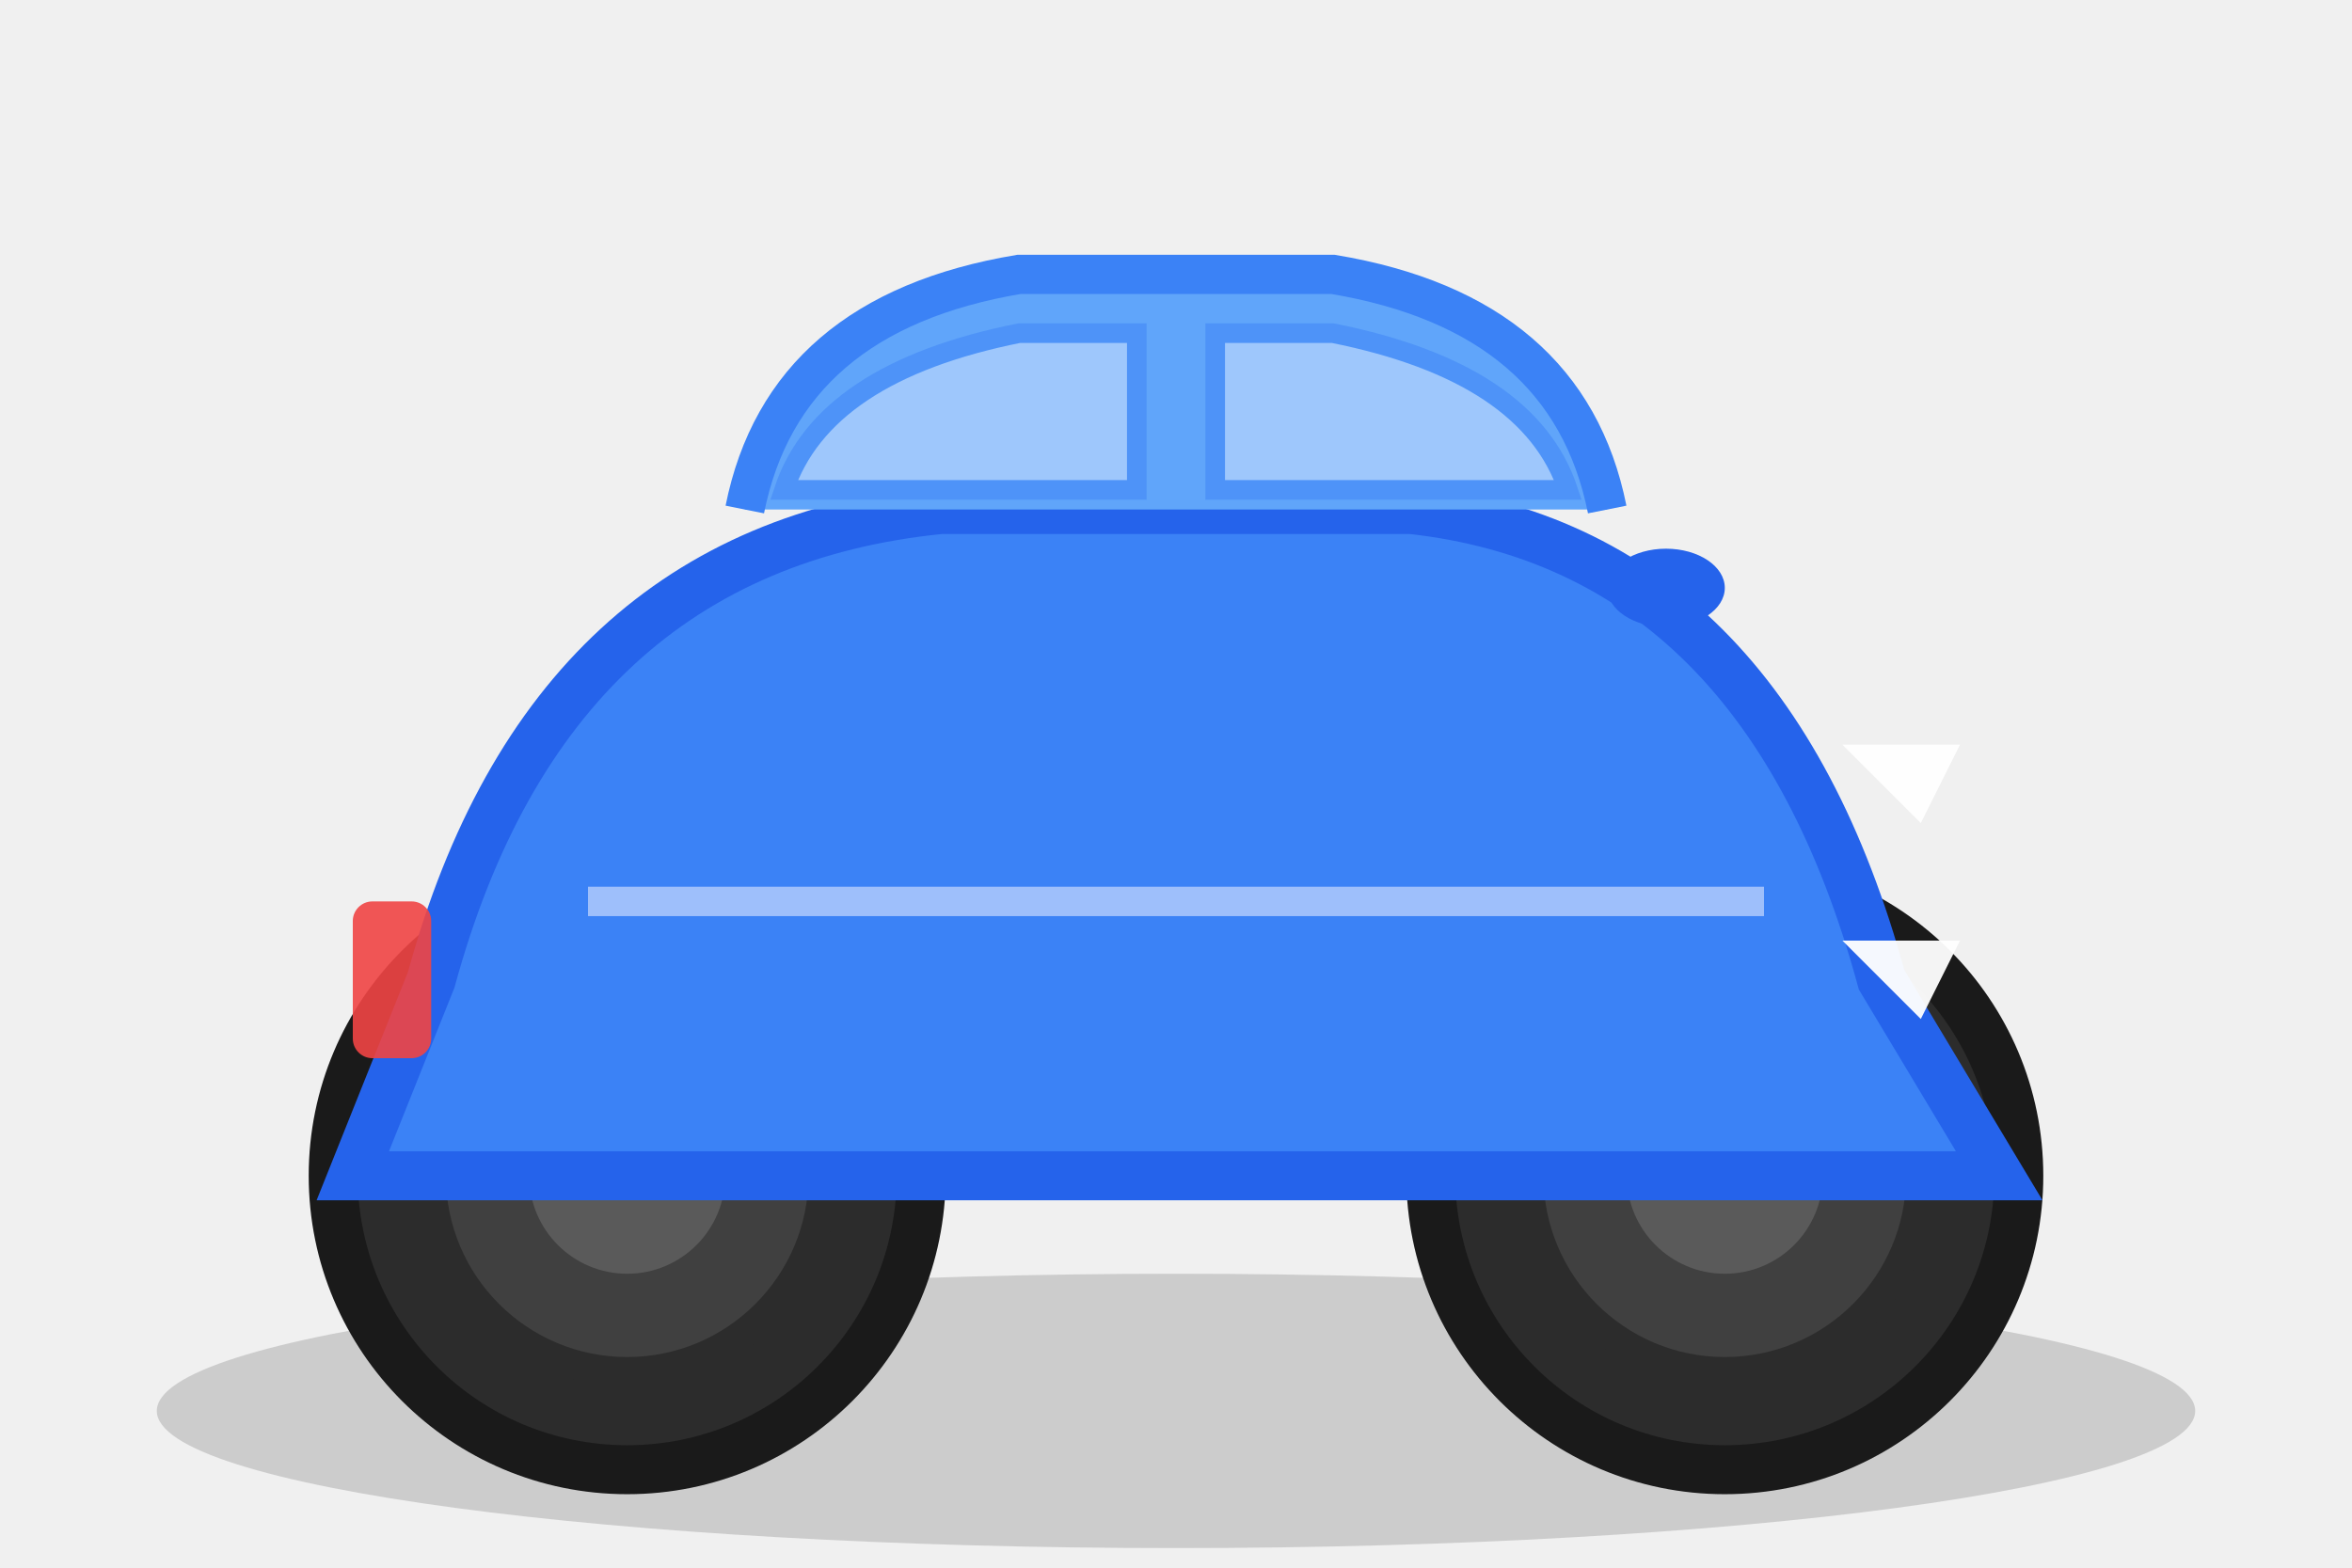
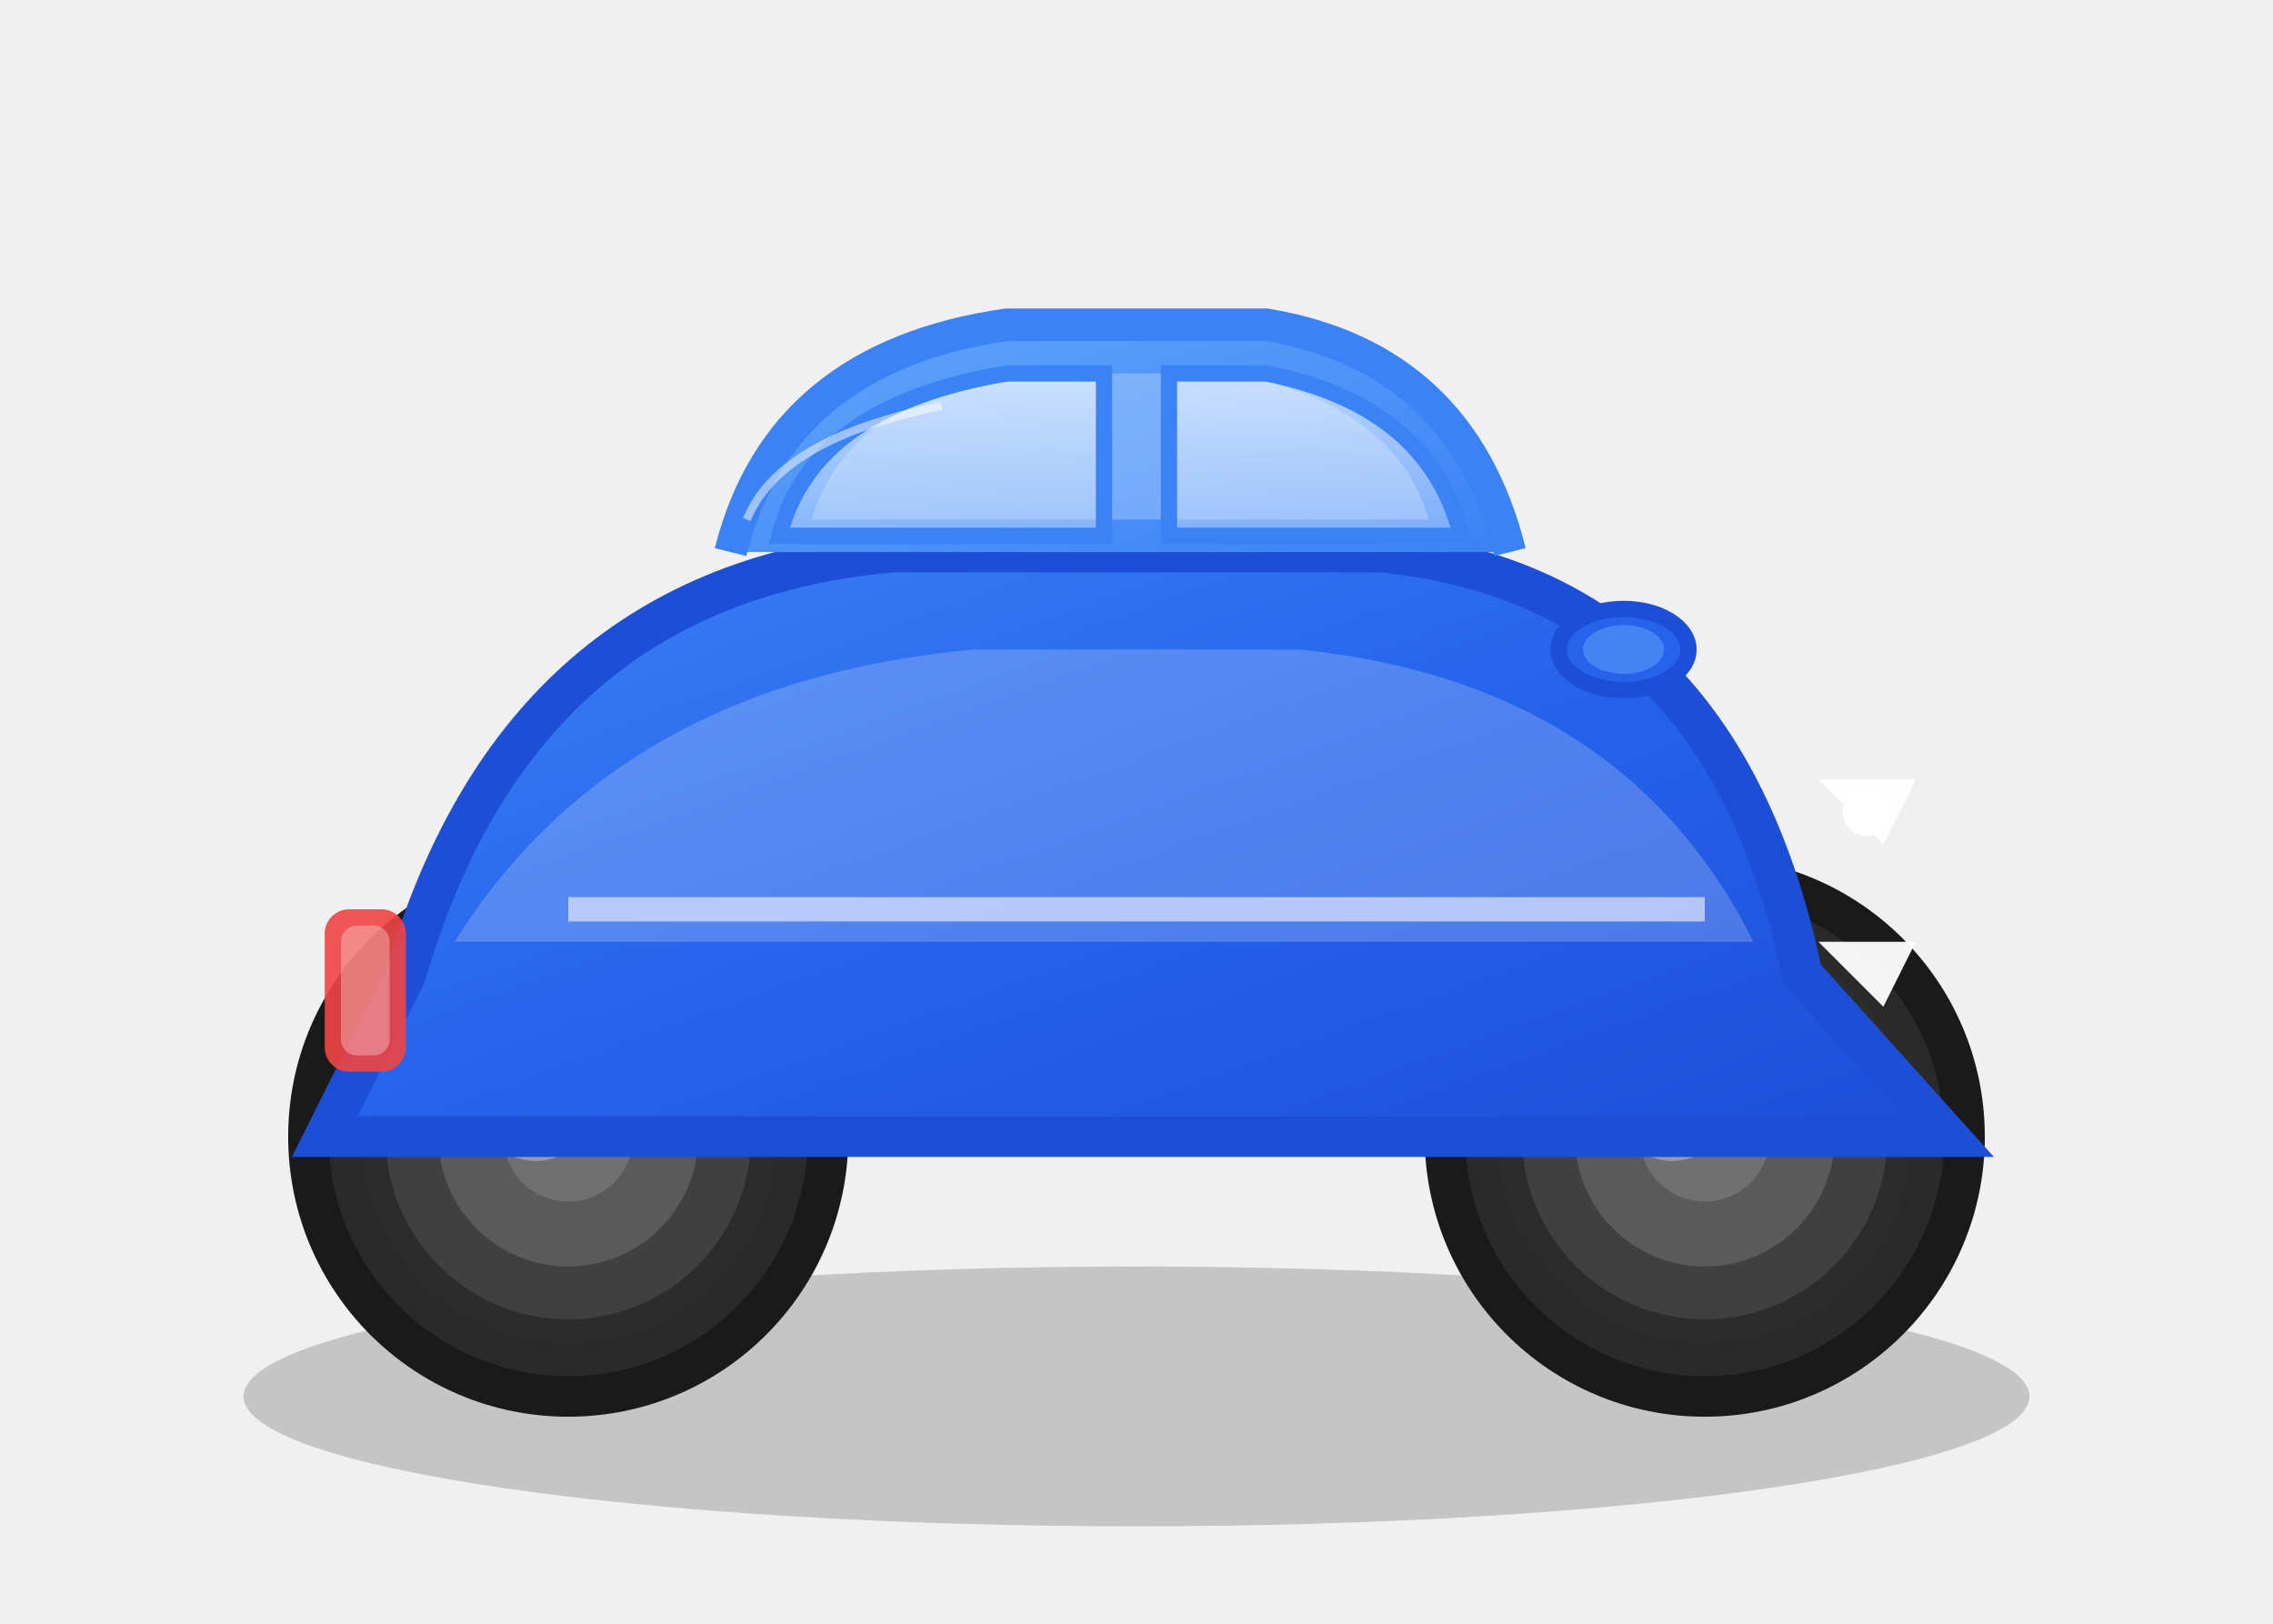
- <svg xmlns="http://www.w3.org/2000/svg" viewBox="0 0 120 80">
-   <ellipse cx="60" cy="72" rx="52" ry="7" fill="#000000" opacity="0.15" />
-   <circle cx="32" cy="60" r="15" fill="#2C2C2C" stroke="#1A1A1A" stroke-width="2.5" />
-   <circle cx="32" cy="60" r="10" fill="#404040" stroke="#2C2C2C" stroke-width="1.5" />
-   <circle cx="32" cy="60" r="5" fill="#5A5A5A" />
-   <circle cx="88" cy="60" r="15" fill="#2C2C2C" stroke="#1A1A1A" stroke-width="2.5" />
-   <circle cx="88" cy="60" r="10" fill="#404040" stroke="#2C2C2C" stroke-width="1.5" />
-   <circle cx="88" cy="60" r="5" fill="#5A5A5A" />
-   <path d="M 18 60 L 22 50 Q 28 28 48 26 L 72 26 Q 90 28 96 50 L 102 60 Z" fill="#3B82F6" stroke="#2563EB" stroke-width="2.5" />
-   <path d="M 38 26 Q 40 16 52 14 L 68 14 Q 80 16 82 26" fill="#60A5FA" stroke="#3B82F6" stroke-width="2" />
-   <path d="M 40 25 Q 42 19 52 17 L 58 17 L 58 25 Z" fill="#DBEAFE" opacity="0.5" stroke="#3B82F6" stroke-width="1" />
-   <path d="M 62 17 L 68 17 Q 78 19 80 25 L 62 25 Z" fill="#DBEAFE" opacity="0.5" stroke="#3B82F6" stroke-width="1" />
-   <path d="M 94 38 L 100 38 L 98 42 Z" fill="#FFF" opacity="0.95" />
-   <path d="M 94 48 L 100 48 L 98 52 Z" fill="#FFF" opacity="0.95" />
-   <rect x="18" y="46" width="4" height="8" rx="1" fill="#EF4444" opacity="0.9" />
-   <path d="M 30 46 L 90 46" stroke="#E0E7FF" stroke-width="1.5" opacity="0.6" />
-   <ellipse cx="85" cy="30" rx="3" ry="2" fill="#2563EB" />
+ <svg xmlns="http://www.w3.org/2000/svg" viewBox="0 0 140 100">
+   <ellipse cx="70" cy="86" rx="55" ry="8" fill="#000000" opacity="0.18" />
+   <g transform="translate(0, -2)">
+     <defs>
+       <linearGradient id="comfortBody" x1="0%" y1="0%" x2="100%" y2="100%">
+         <stop offset="0%" stop-color="#3B82F6" />
+         <stop offset="50%" stop-color="#2563EB" />
+         <stop offset="100%" stop-color="#1D4ED8" />
+       </linearGradient>
+       <linearGradient id="comfortRoof" x1="0%" y1="0%" x2="100%" y2="100%">
+         <stop offset="0%" stop-color="#60A5FA" />
+         <stop offset="100%" stop-color="#3B82F6" />
+       </linearGradient>
+       <linearGradient id="comfortWindow" x1="0%" y1="0%" x2="0%" y2="100%">
+         <stop offset="0%" stop-color="#FFFFFF" stop-opacity="0.6" />
+         <stop offset="100%" stop-color="#DBEAFE" stop-opacity="0.4" />
+       </linearGradient>
+     </defs>
+     <circle cx="35" cy="72" r="16" fill="#2A2A2A" stroke="#1A1A1A" stroke-width="2.5" />
+     <circle cx="35" cy="72" r="12" fill="#404040" stroke="#2C2C2C" stroke-width="1.5" />
+     <circle cx="35" cy="72" r="8" fill="#5A5A5A" />
+     <circle cx="35" cy="72" r="4" fill="#707070" />
+     <circle cx="33" cy="70" r="3.5" fill="#FFFFFF" opacity="0.3" />
+     <circle cx="105" cy="72" r="16" fill="#2A2A2A" stroke="#1A1A1A" stroke-width="2.5" />
+     <circle cx="105" cy="72" r="12" fill="#404040" stroke="#2C2C2C" stroke-width="1.5" />
+     <circle cx="105" cy="72" r="8" fill="#5A5A5A" />
+     <circle cx="105" cy="72" r="4" fill="#707070" />
+     <circle cx="103" cy="70" r="3.5" fill="#FFFFFF" opacity="0.3" />
+     <path d="M 20 72 L 25 62 Q 32 38 55 36 L 85 36 Q 106 38 111 62 L 120 72 Z" fill="url(#comfortBody)" stroke="#1D4ED8" stroke-width="2.5" />
+     <path d="M 28 60 Q 38 44 60 42 L 80 42 Q 100 44 108 60" fill="#FFFFFF" opacity="0.2" stroke="none" />
+     <path d="M 45 36 Q 48 24 62 22 L 78 22 Q 90 24 93 36" fill="url(#comfortRoof)" stroke="#3B82F6" stroke-width="2" />
+     <path d="M 50 34 Q 52 27 62 25 L 76 25 Q 86 27 88 34" fill="#FFFFFF" opacity="0.25" stroke="none" />
+     <path d="M 48 35 Q 50 27 62 25 L 68 25 L 68 35 Z" fill="url(#comfortWindow)" stroke="#3B82F6" stroke-width="1" />
+     <path d="M 46 34 Q 48 29 58 27" stroke="#FFFFFF" stroke-width="0.5" opacity="0.5" fill="none" />
+     <path d="M 72 25 L 78 25 Q 88 27 90 35 L 72 35 Z" fill="url(#comfortWindow)" stroke="#3B82F6" stroke-width="1" />
+     <path d="M 112 50 L 118 50 L 116 54 Z" fill="#FFFFFF" opacity="0.95" />
+     <path d="M 112 60 L 118 60 L 116 64 Z" fill="#FFFFFF" opacity="0.95" />
+     <circle cx="115" cy="52" r="1.5" fill="#FFFFFF" />
+     <rect x="20" y="58" width="5" height="10" rx="1.5" fill="#EF4444" opacity="0.9" />
+     <rect x="21" y="59" width="3" height="8" rx="1" fill="#FFFFFF" opacity="0.3" />
+     <path d="M 35 58 L 105 58" stroke="#E0E7FF" stroke-width="1.5" opacity="0.7" />
+     <ellipse cx="100" cy="42" rx="4" ry="2.5" fill="#2563EB" stroke="#1D4ED8" stroke-width="1" />
+     <ellipse cx="100" cy="42" rx="2.5" ry="1.5" fill="#60A5FA" opacity="0.5" />
+   </g>
</svg>
